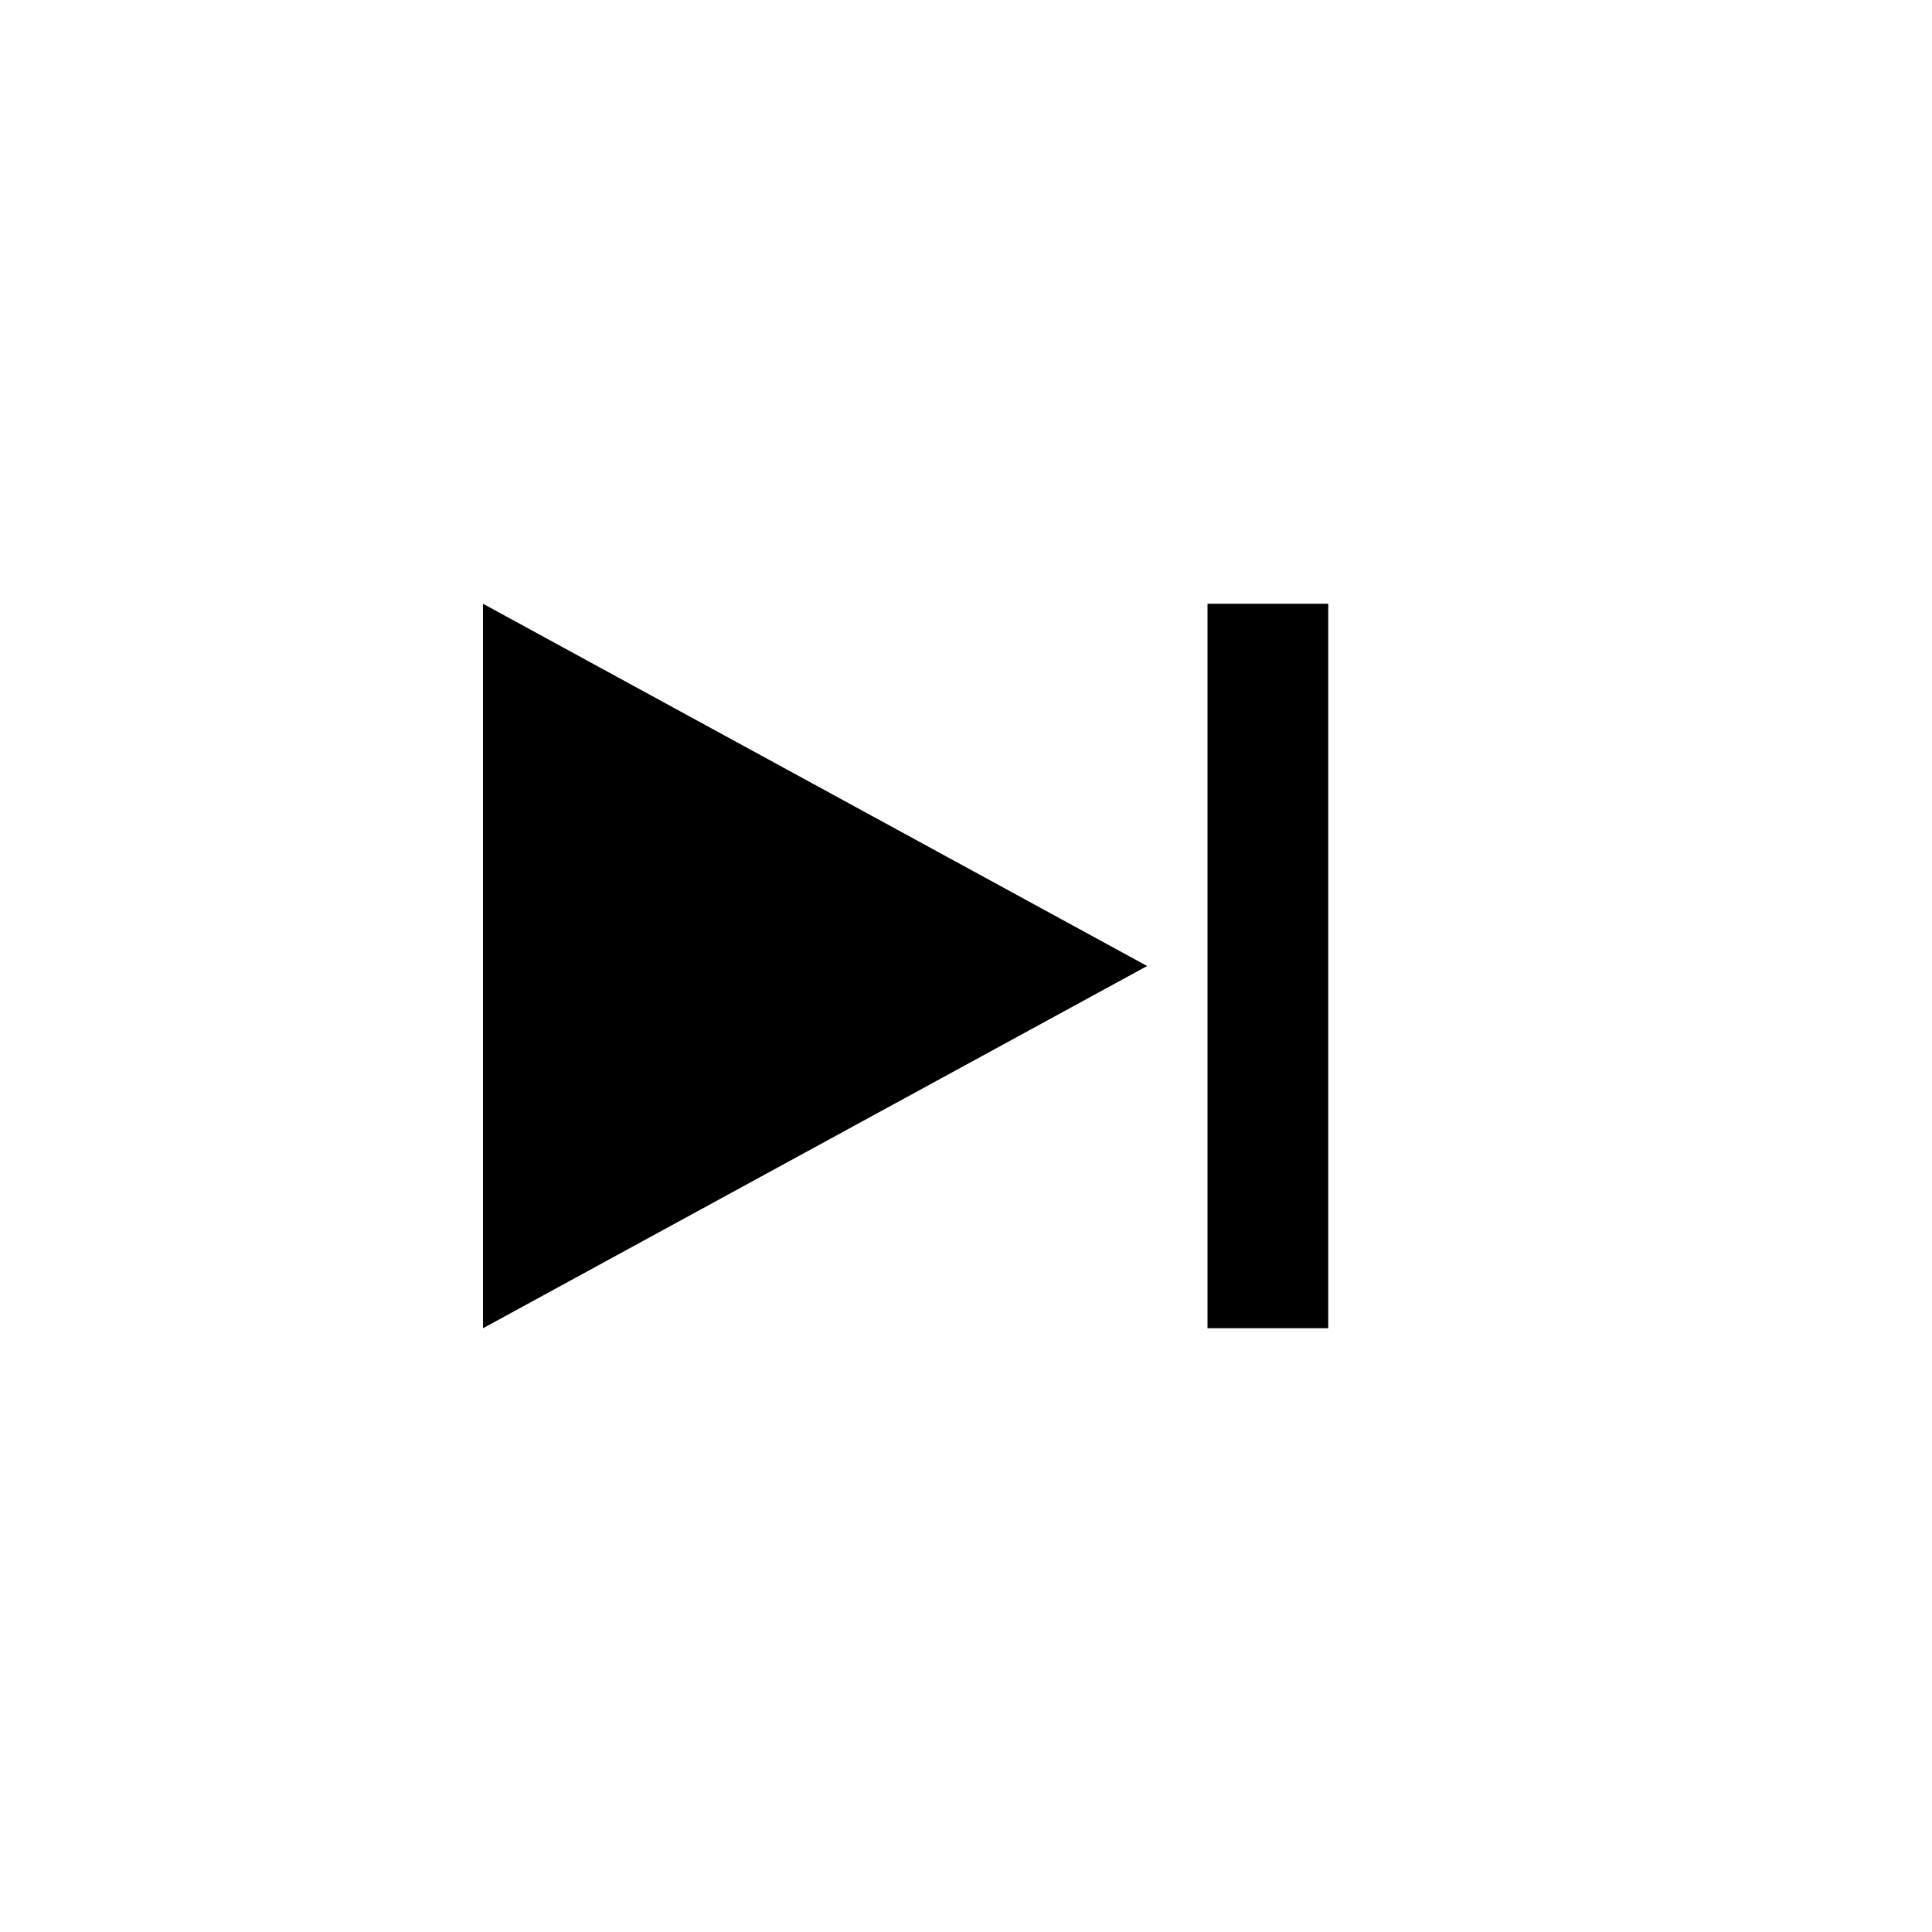
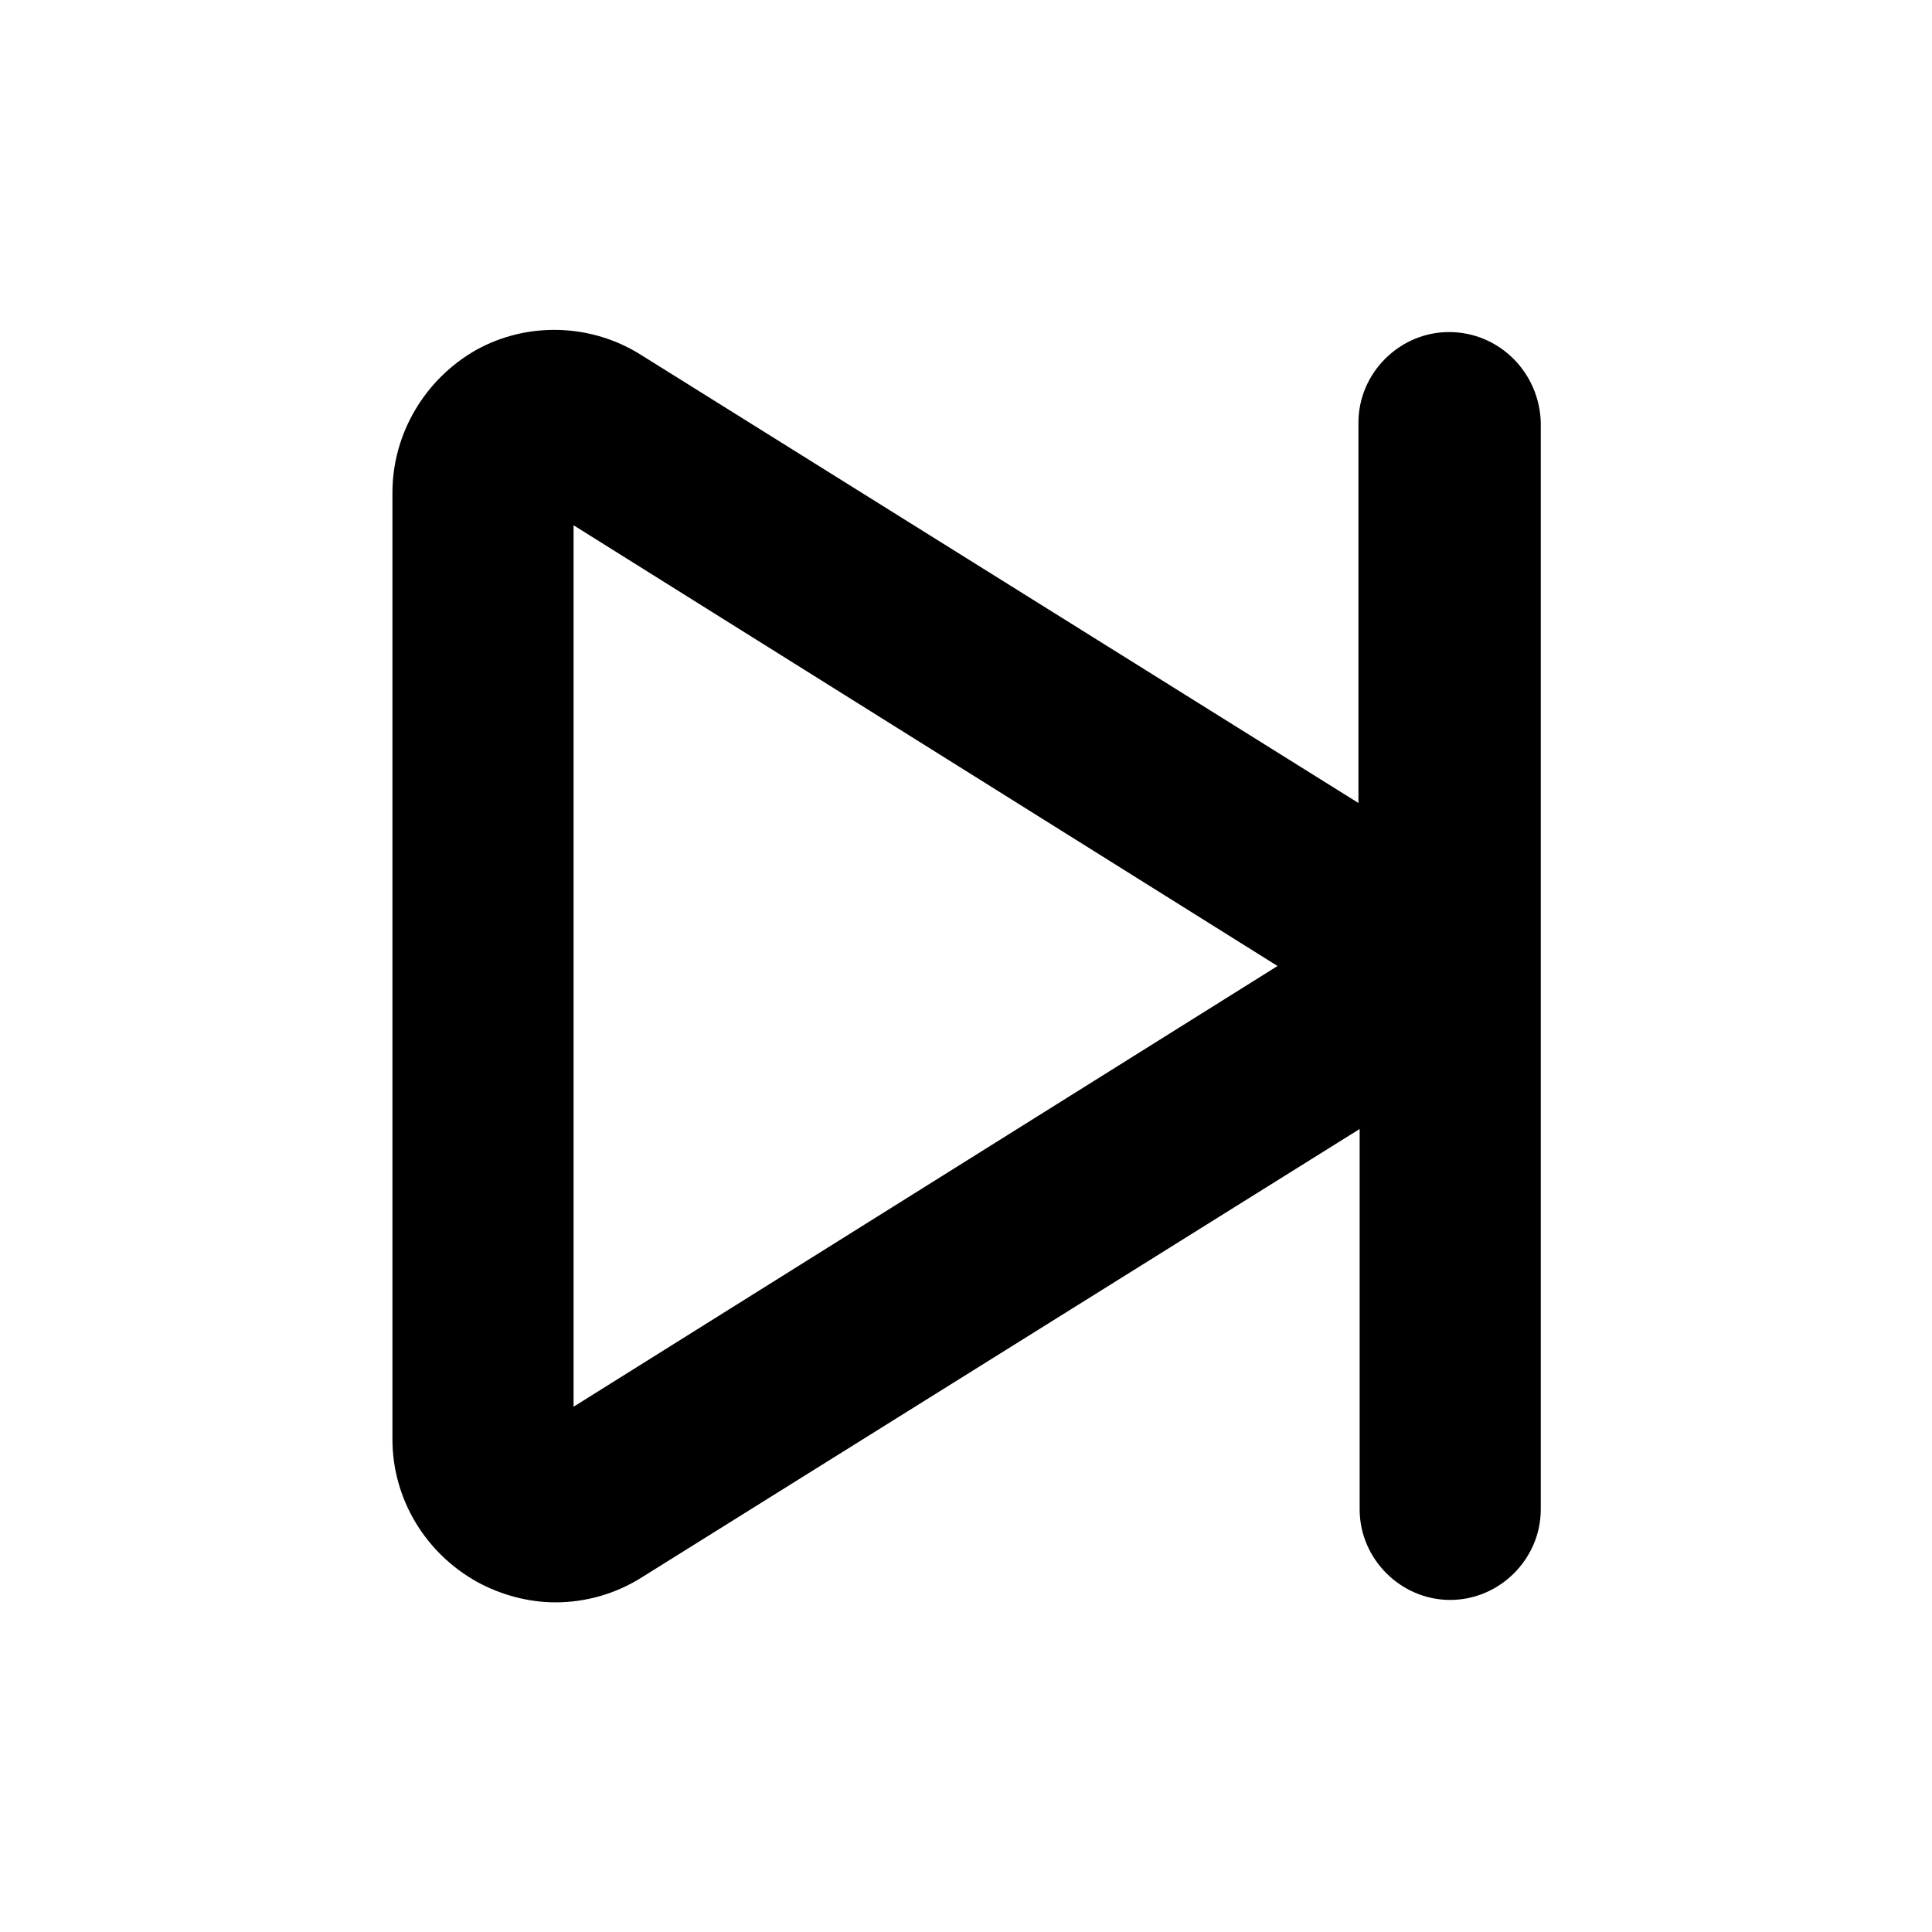
<svg xmlns="http://www.w3.org/2000/svg" viewBox="0 0 16 16">
-   <path d="m4 11 5.5-3L4 5zm6-6v6h1V5z" />
+   <path d="M12 2.75C11.59 2.75 11.25 3.09 11.25 3.5V6.65L5.31 2.94C4.9 2.68 4.37 2.66 3.94 2.9C3.52 3.14 3.25 3.59 3.25 4.08V11.92C3.25 12.41 3.52 12.86 3.95 13.1C4.15 13.21 4.38 13.27 4.6 13.27C4.85 13.27 5.1 13.2 5.32 13.06L11.26 9.35V12.5C11.26 12.91 11.6 13.25 12.01 13.25C12.42 13.25 12.76 12.91 12.76 12.5V3.5C12.75 3.09 12.42 2.75 12 2.75ZM4.75 11.65V4.35L10.58 8L4.75 11.65Z" />
</svg>
